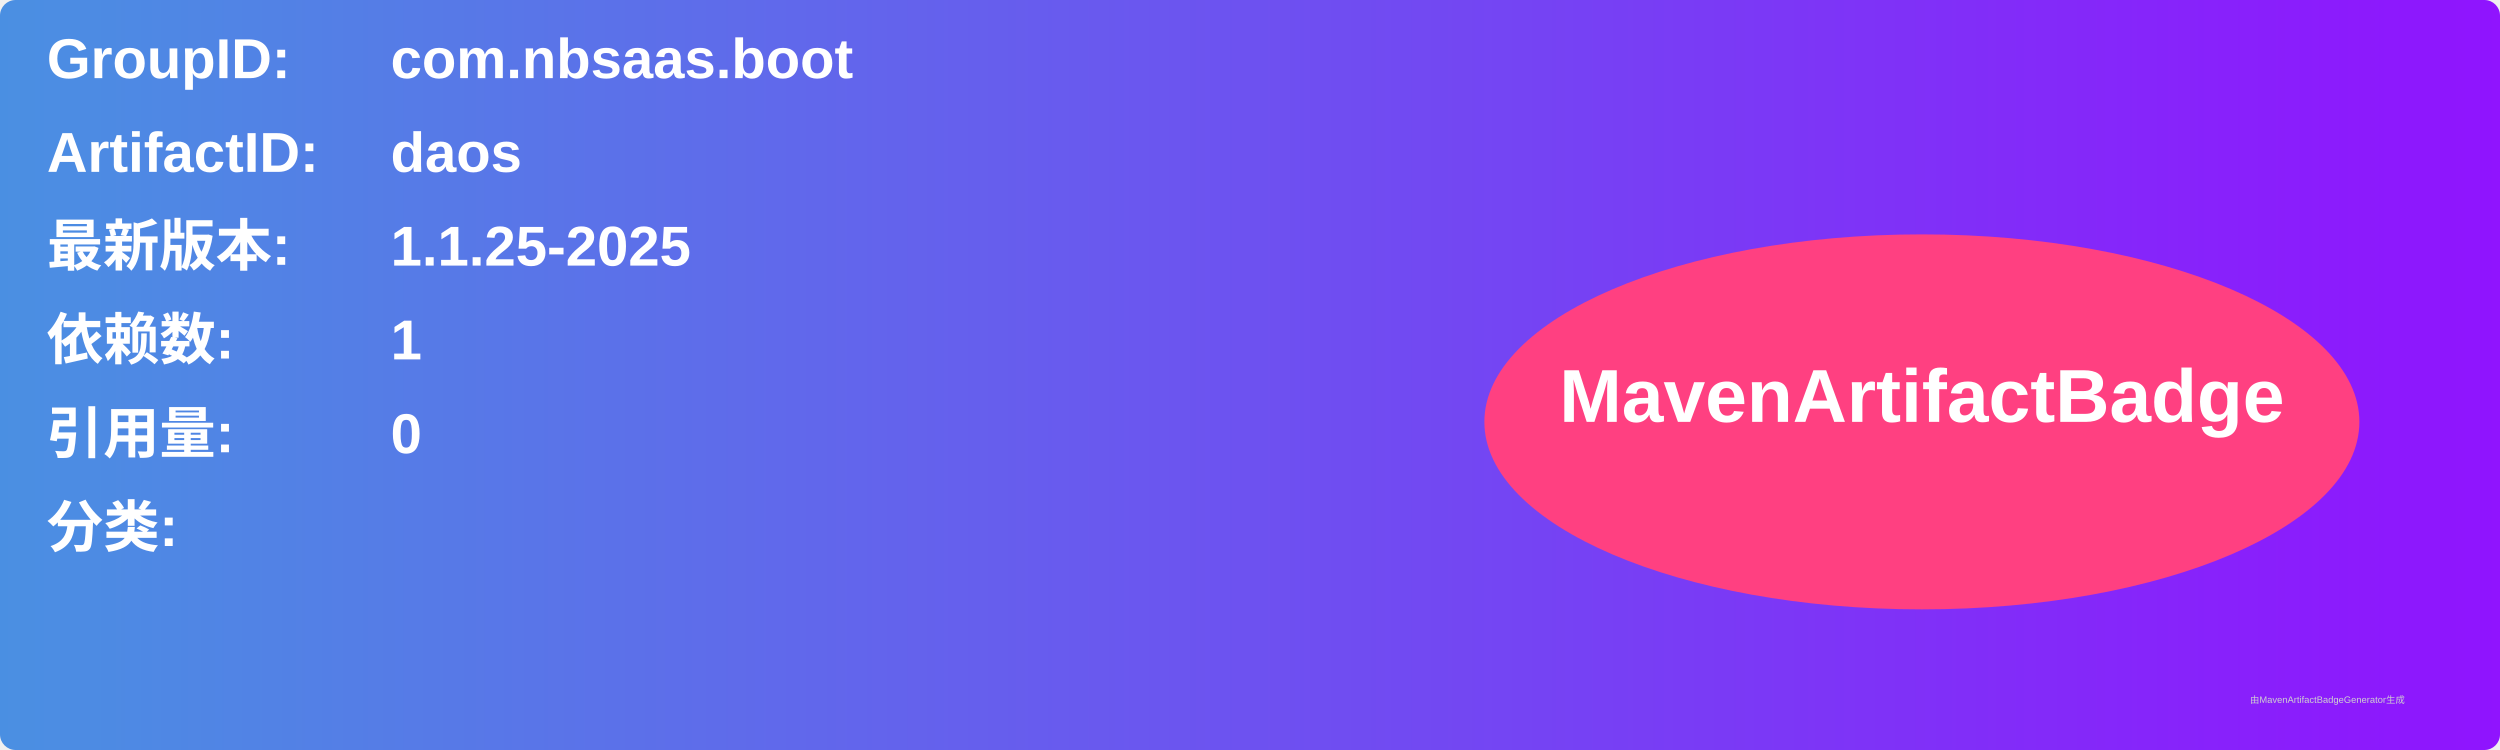
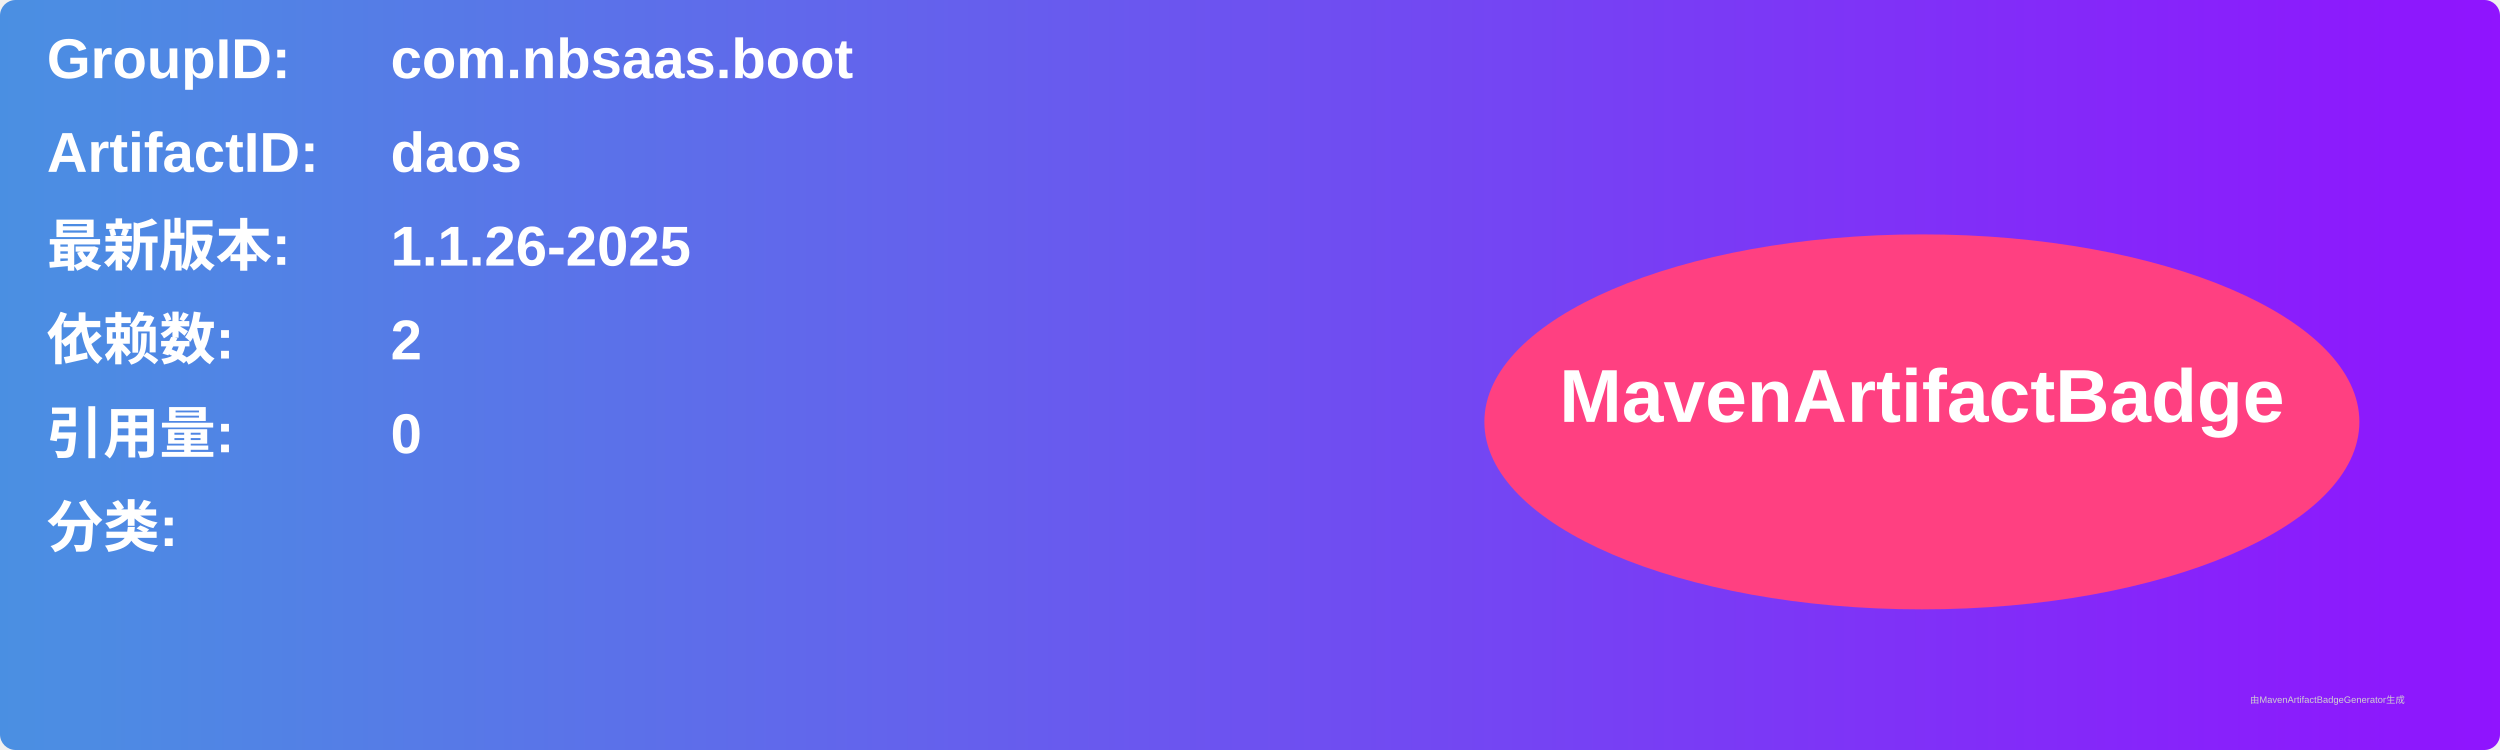
<svg xmlns="http://www.w3.org/2000/svg" width="800" height="240" viewBox="0 0 800 240">
  <linearGradient id="grad" x1="0%" y1="0%" x2="100%" y2="0%">
    <stop offset="0%" stop-color="#4a90e2" />
    <stop offset="100%" stop-color="#9013fe" />
  </linearGradient>
  <rect width="100%" height="100%" rx="5" ry="5" fill="url(#grad)" />
  <g transform="translate(15, 15)">
    <text x="0" y="10" font-family="Arial" font-size="18" fill="white" font-weight="bold" width="260">GroupID:</text>
    <text x="110" y="10" font-family="Arial" font-size="18" fill="white" font-weight="bold" width="460">com.nbsaas.boot</text>
    <text x="0" y="40" font-family="Arial" font-size="18" fill="white" font-weight="bold" width="260">ArtifactID:</text>
    <text x="110" y="40" font-family="Arial" font-size="18" fill="white" font-weight="bold" width="460">daos</text>
    <text x="0" y="70" font-family="Arial" font-size="18" fill="white" font-weight="bold">最新版本:</text>
    <text x="110" y="70" font-family="Arial" font-size="18" fill="white" font-weight="bold">
-       <tspan font-weight="bold">1.1.25-2025</tspan>
+       <tspan font-weight="bold">1.1.26-2025</tspan>
    </text>
    <text x="0" y="100" font-family="Arial" font-size="18" fill="white" font-weight="bold">依赖数: </text>
    <text x="110" y="100" font-family="Arial" font-size="18" fill="white">
-       <tspan font-weight="bold">1</tspan>
+       <tspan font-weight="bold">2</tspan>
    </text>
    <text x="0" y="130" font-family="Arial" font-size="18" fill="white" font-weight="bold">引用量: </text>
    <text x="110" y="130" font-family="Arial" font-size="18" fill="white">
      <tspan font-weight="bold">0</tspan>
    </text>
    <text x="0" y="160" font-family="Arial" font-size="18" fill="white" font-weight="bold">分类:</text>
    <text x="10" y="190" font-family="Arial" font-size="10" fill="white">
      <tspan font-weight="bold" />
    </text>
    <ellipse cx="600" cy="120" rx="140" ry="60" fill="#ff4081" />
    <text x="600" y="120" text-anchor="middle" font-family="Arial" font-size="24" fill="white" font-weight="bold">MavenArtifactBadge</text>
  </g>
  <text x="720" y="225" font-family="Arial" font-size="3" fill="#d0d0d0">由MavenArtifactBadgeGenerator生成</text>
</svg>
